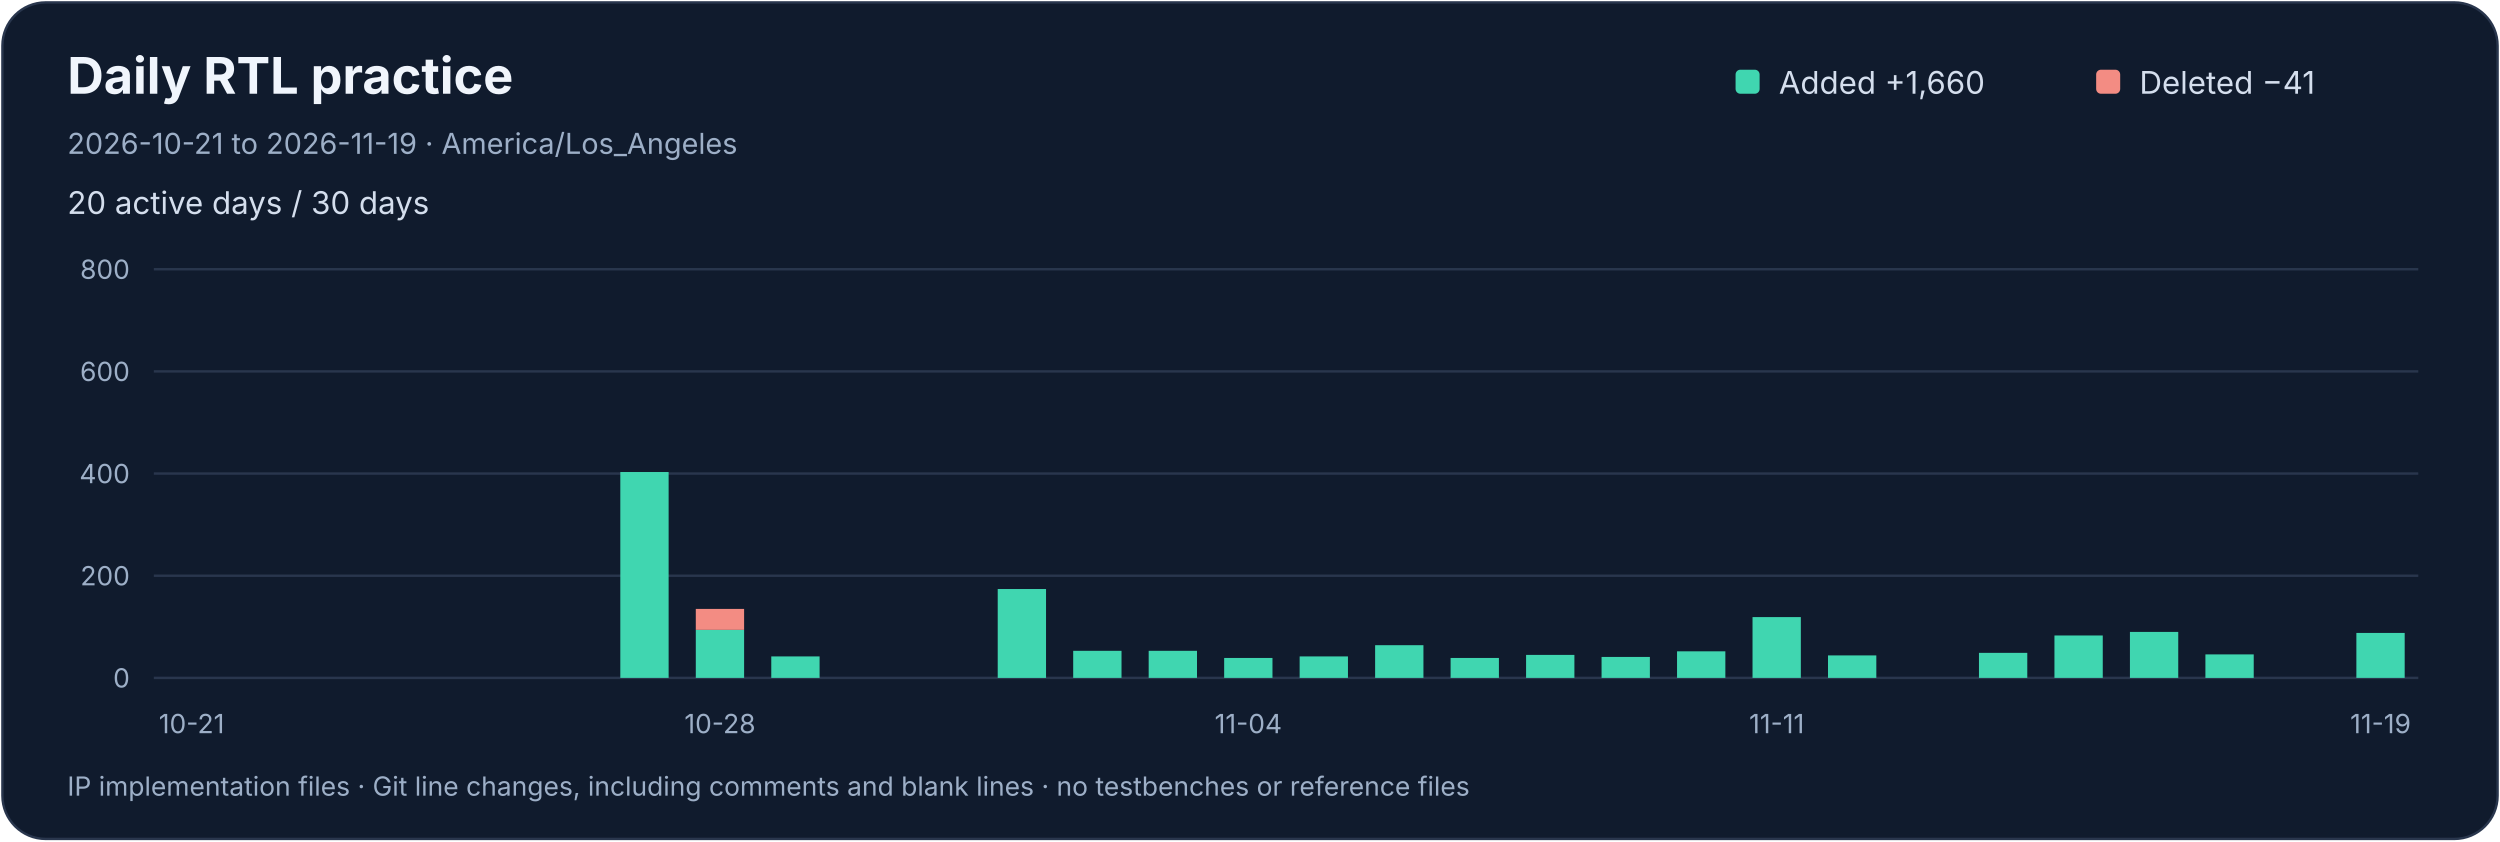
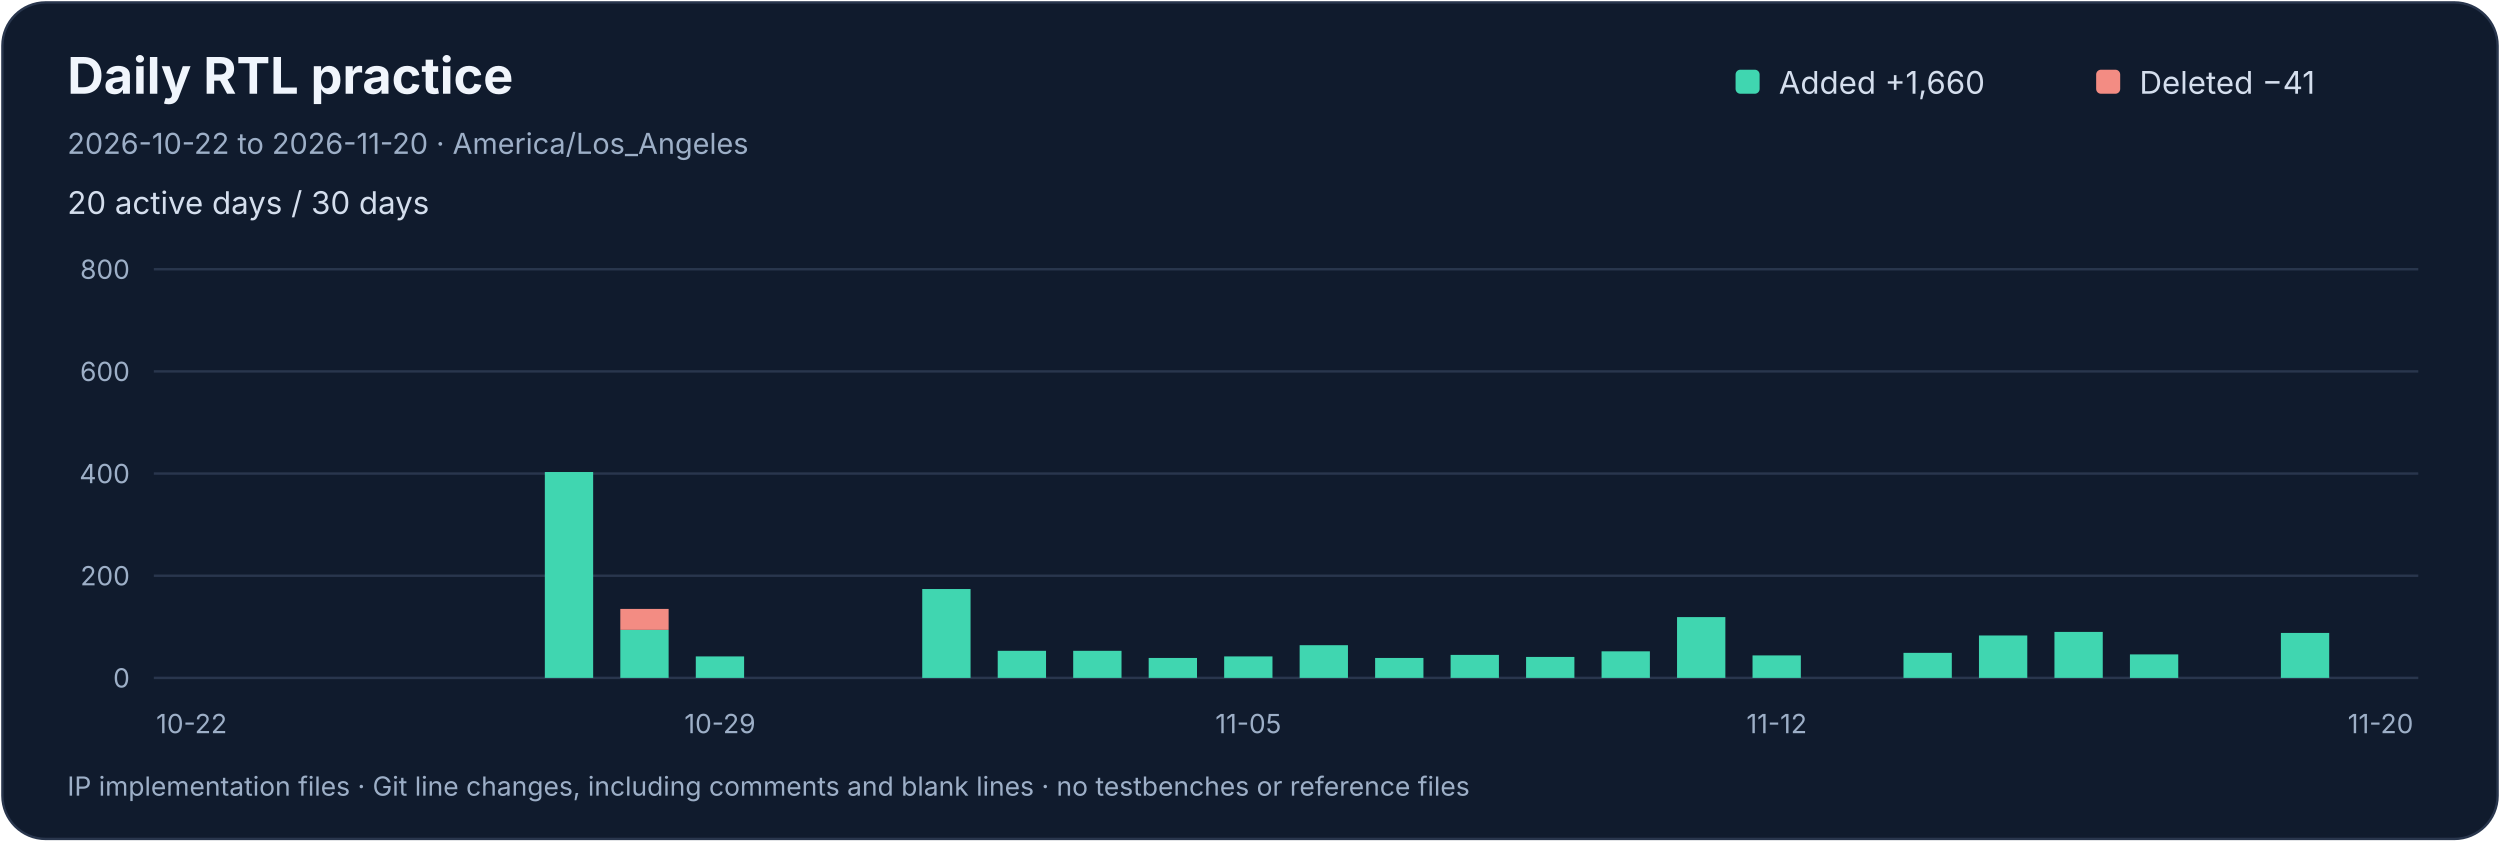
<svg xmlns="http://www.w3.org/2000/svg" width="1040" height="350" viewBox="0 0 1040 350" role="img" aria-labelledby="title desc">
  <rect x="1" y="1" width="1038" height="348" rx="18" fill="#101b2d" stroke="#29364d" />
  <g font-family="-apple-system,BlinkMacSystemFont,Segoe UI,sans-serif">
    <text x="28" y="39" fill="#f0f5fc" font-size="21" font-weight="650">Daily RTL practice</text>
-     <text x="28" y="64" fill="#9dafc7" font-size="12">2026-10-21 to 2026-11-19 · America/Los_Angeles</text>
+     <text x="28" y="64" fill="#9dafc7" font-size="12">2026-10-22 to 2026-11-20 · America/Los_Angeles</text>
    <text x="28" y="89" fill="#d4deed" font-size="13">20 active days / 30 days</text>
    <rect x="722" y="29" width="10" height="10" rx="2" fill="#40d6b0" />
    <text x="740" y="39" fill="#d4deed" font-size="13">Added  +1,660</text>
    <rect x="872" y="29" width="10" height="10" rx="2" fill="#f38c83" />
    <text x="890" y="39" fill="#d4deed" font-size="13">Deleted  −41</text>
    <path d="M 64 282.0 H 1006" stroke="#29364d" />
    <text x="54" y="286.0" text-anchor="end" fill="#9dafc7" font-size="11">0</text>
    <path d="M 64 239.5 H 1006" stroke="#29364d" />
    <text x="54" y="243.5" text-anchor="end" fill="#9dafc7" font-size="11">200</text>
    <path d="M 64 197.0 H 1006" stroke="#29364d" />
    <text x="54" y="201.0" text-anchor="end" fill="#9dafc7" font-size="11">400</text>
    <path d="M 64 154.5 H 1006" stroke="#29364d" />
    <text x="54" y="158.5" text-anchor="end" fill="#9dafc7" font-size="11">600</text>
    <path d="M 64 112.0 H 1006" stroke="#29364d" />
    <text x="54" y="116.0" text-anchor="end" fill="#9dafc7" font-size="11">800</text>
    <g />
-     <text x="79.70" y="305" text-anchor="middle" fill="#9dafc7" font-size="11">10-21</text>
-     <g />
+     <text x="79.70" y="305" text-anchor="middle" fill="#9dafc7" font-size="11">10-22</text>
    <g />
    <g />
    <g />
    <g />
    <g>
-       <rect x="258.05" y="196.36" width="20.10" height="85.64" fill="#40d6b0" />
+       <rect x="226.65" y="196.36" width="20.10" height="85.64" fill="#40d6b0" />
    </g>
    <g>
-       <rect x="289.45" y="262.02" width="20.10" height="19.98" fill="#40d6b0" />
-       <rect x="289.45" y="253.31" width="20.10" height="8.71" fill="#f38c83" />
+       <rect x="258.05" y="262.02" width="20.10" height="19.98" fill="#40d6b0" />
+       <rect x="258.05" y="253.31" width="20.10" height="8.71" fill="#f38c83" />
    </g>
-     <text x="299.50" y="305" text-anchor="middle" fill="#9dafc7" font-size="11">10-28</text>
    <g>
-       <rect x="320.85" y="273.07" width="20.10" height="8.93" fill="#40d6b0" />
+       <rect x="289.45" y="273.07" width="20.10" height="8.93" fill="#40d6b0" />
    </g>
+     <text x="299.50" y="305" text-anchor="middle" fill="#9dafc7" font-size="11">10-29</text>
    <g />
    <g />
    <g>
-       <rect x="415.05" y="245.03" width="20.10" height="36.98" fill="#40d6b0" />
+       <rect x="383.65" y="245.03" width="20.10" height="36.98" fill="#40d6b0" />
+     </g>
+     <g>
+       <rect x="415.05" y="270.74" width="20.10" height="11.26" fill="#40d6b0" />
    </g>
    <g>
      <rect x="446.45" y="270.74" width="20.10" height="11.26" fill="#40d6b0" />
    </g>
    <g>
-       <rect x="477.85" y="270.74" width="20.10" height="11.26" fill="#40d6b0" />
+       <rect x="477.85" y="273.71" width="20.10" height="8.29" fill="#40d6b0" />
    </g>
    <g>
-       <rect x="509.25" y="273.71" width="20.10" height="8.29" fill="#40d6b0" />
+       <rect x="509.25" y="273.07" width="20.10" height="8.93" fill="#40d6b0" />
    </g>
-     <text x="519.30" y="305" text-anchor="middle" fill="#9dafc7" font-size="11">11-04</text>
+     <text x="519.30" y="305" text-anchor="middle" fill="#9dafc7" font-size="11">11-05</text>
    <g>
-       <rect x="540.65" y="273.07" width="20.10" height="8.93" fill="#40d6b0" />
+       <rect x="540.65" y="268.40" width="20.10" height="13.60" fill="#40d6b0" />
    </g>
    <g>
-       <rect x="572.05" y="268.40" width="20.10" height="13.60" fill="#40d6b0" />
+       <rect x="572.05" y="273.71" width="20.10" height="8.29" fill="#40d6b0" />
    </g>
    <g>
-       <rect x="603.45" y="273.71" width="20.10" height="8.29" fill="#40d6b0" />
+       <rect x="603.45" y="272.44" width="20.10" height="9.56" fill="#40d6b0" />
    </g>
    <g>
-       <rect x="634.85" y="272.44" width="20.10" height="9.56" fill="#40d6b0" />
+       <rect x="634.85" y="273.29" width="20.10" height="8.71" fill="#40d6b0" />
    </g>
    <g>
-       <rect x="666.25" y="273.29" width="20.10" height="8.71" fill="#40d6b0" />
+       <rect x="666.25" y="270.95" width="20.10" height="11.05" fill="#40d6b0" />
    </g>
    <g>
-       <rect x="697.65" y="270.95" width="20.10" height="11.05" fill="#40d6b0" />
+       <rect x="697.65" y="256.71" width="20.10" height="25.29" fill="#40d6b0" />
    </g>
    <g>
-       <rect x="729.05" y="256.71" width="20.10" height="25.29" fill="#40d6b0" />
+       <rect x="729.05" y="272.65" width="20.10" height="9.35" fill="#40d6b0" />
    </g>
-     <text x="739.10" y="305" text-anchor="middle" fill="#9dafc7" font-size="11">11-11</text>
+     <text x="739.10" y="305" text-anchor="middle" fill="#9dafc7" font-size="11">11-12</text>
+     <g />
    <g>
-       <rect x="760.45" y="272.65" width="20.10" height="9.35" fill="#40d6b0" />
+       <rect x="791.85" y="271.59" width="20.10" height="10.41" fill="#40d6b0" />
+     </g>
+     <g>
+       <rect x="823.25" y="264.36" width="20.10" height="17.64" fill="#40d6b0" />
+     </g>
+     <g>
+       <rect x="854.65" y="262.88" width="20.10" height="19.12" fill="#40d6b0" />
+     </g>
+     <g>
+       <rect x="886.05" y="272.23" width="20.10" height="9.78" fill="#40d6b0" />
    </g>
    <g />
    <g>
-       <rect x="823.25" y="271.59" width="20.10" height="10.41" fill="#40d6b0" />
-     </g>
-     <g>
-       <rect x="854.65" y="264.36" width="20.10" height="17.64" fill="#40d6b0" />
-     </g>
-     <g>
-       <rect x="886.05" y="262.88" width="20.10" height="19.12" fill="#40d6b0" />
-     </g>
-     <g>
-       <rect x="917.45" y="272.23" width="20.10" height="9.78" fill="#40d6b0" />
+       <rect x="948.85" y="263.30" width="20.10" height="18.70" fill="#40d6b0" />
    </g>
    <g />
-     <g>
-       <rect x="980.25" y="263.30" width="20.10" height="18.70" fill="#40d6b0" />
-     </g>
-     <text x="990.30" y="305" text-anchor="middle" fill="#9dafc7" font-size="11">11-19</text>
+     <text x="990.30" y="305" text-anchor="middle" fill="#9dafc7" font-size="11">11-20</text>
    <text x="28" y="331" fill="#9dafc7" font-size="11">IP implementation files · Git line changes, including comments and blank lines · no testbenches or reference files</text>
  </g>
</svg>
